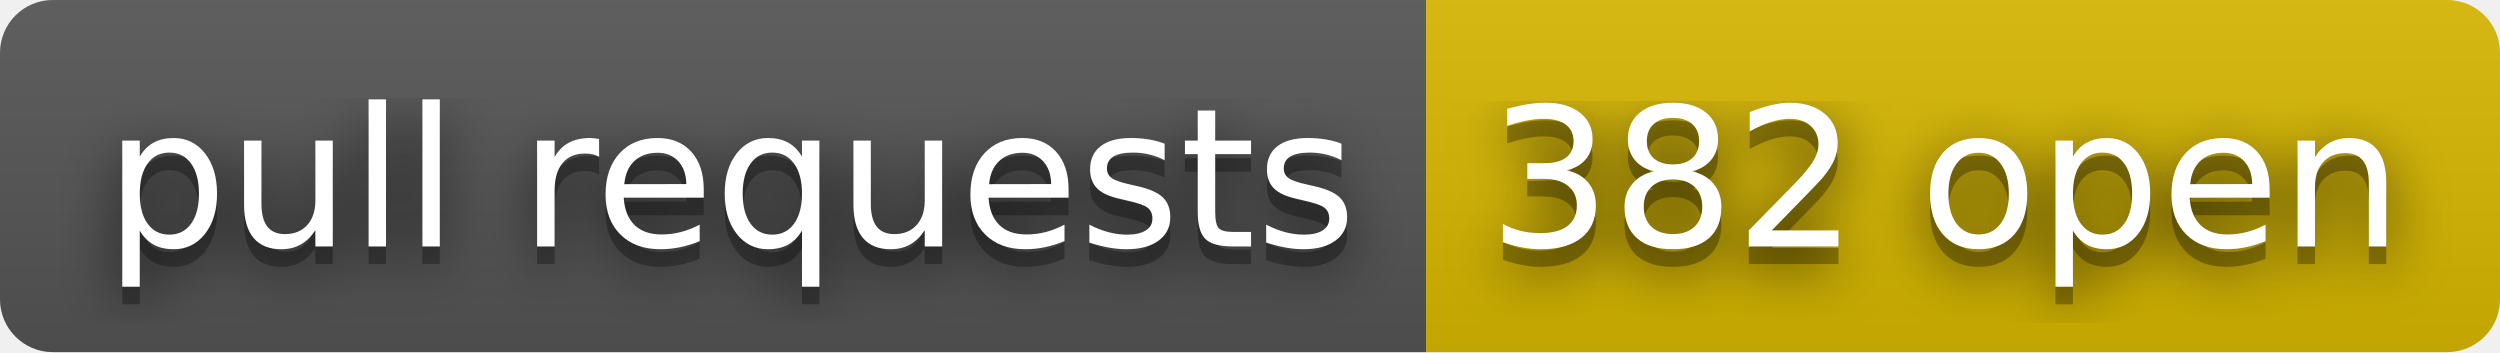
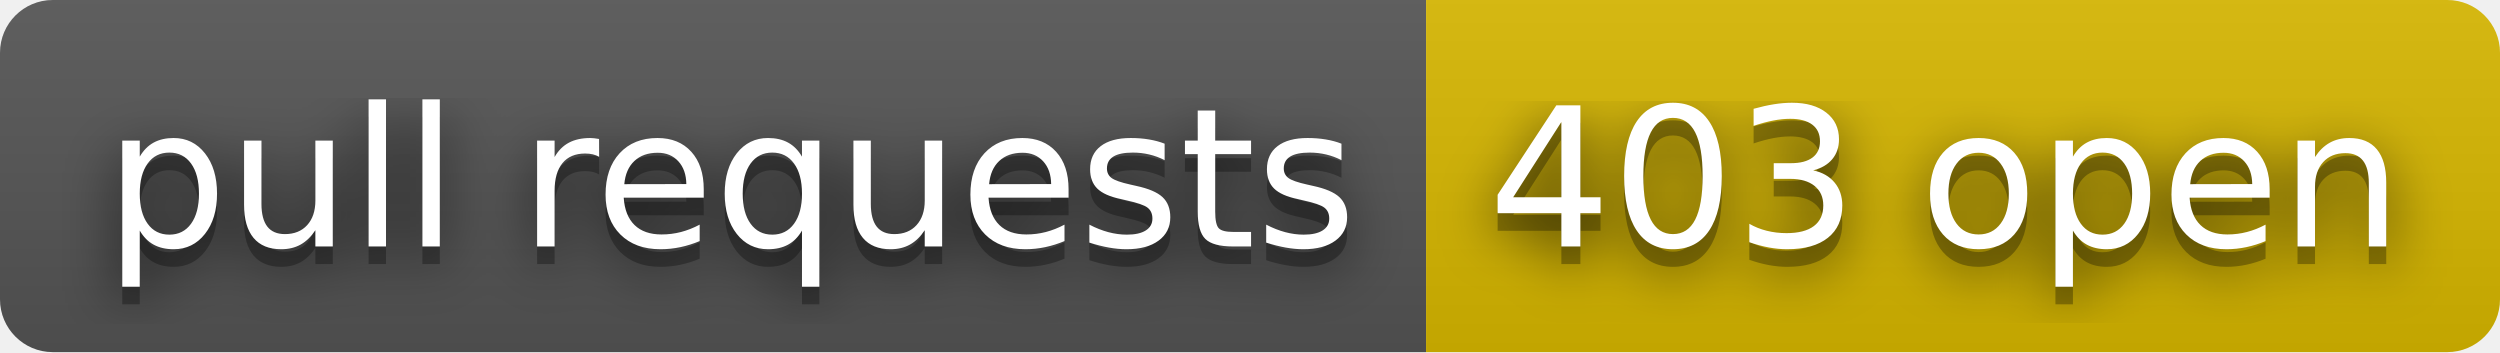
- <svg xmlns="http://www.w3.org/2000/svg" width="142" height="20" role="img" aria-label="pull requests: 382 open">
+ <svg xmlns="http://www.w3.org/2000/svg" width="142" height="20" role="img" aria-label="pull requests: 403 open">
  <filter id="blur">
    <feGaussianBlur stdDeviation="16" />
  </filter>
  <linearGradient id="s" x2="0" y2="100%">
    <stop offset="0" stop-color="#bbb" stop-opacity=".1" />
    <stop offset="1" stop-opacity=".1" />
  </linearGradient>
  <clipPath id="r">
    <rect width="142" height="20" rx="3" />
  </clipPath>
  <g clip-path="url(#r)">
    <rect width="81" height="20" fill="#555" />
    <rect x="81" width="61" height="20" fill="#d8b800" />
    <rect width="142" height="20" fill="url(#s)" />
  </g>
  <g fill="#fff" text-anchor="middle" font-family="Verdana,Geneva,DejaVu Sans,sans-serif" text-rendering="geometricPrecision" font-size="110">
    <g transform="scale(.1)">
      <g aria-hidden="true" fill="#010101">
        <text x="415" y="150" fill-opacity=".8" filter="url(#blur)" textLength="710">pull requests</text>
        <text x="415" y="150" fill-opacity=".3" textLength="710">pull requests</text>
      </g>
      <text x="415" y="140" textLength="710">pull requests</text>
    </g>
    <g transform="scale(.1)">
      <g aria-hidden="true" fill="#010101">
-         <text x="1105" y="150" fill-opacity=".8" filter="url(#blur)" textLength="510">382 open</text>
-         <text x="1105" y="150" fill-opacity=".3" textLength="510">382 open</text>
+         <text x="1105" y="150" fill-opacity=".8" filter="url(#blur)" textLength="510">403 open</text>
+         <text x="1105" y="150" fill-opacity=".3" textLength="510">403 open</text>
      </g>
-       <text x="1105" y="140" textLength="510">382 open</text>
+       <text x="1105" y="140" textLength="510">403 open</text>
    </g>
  </g>
</svg>
